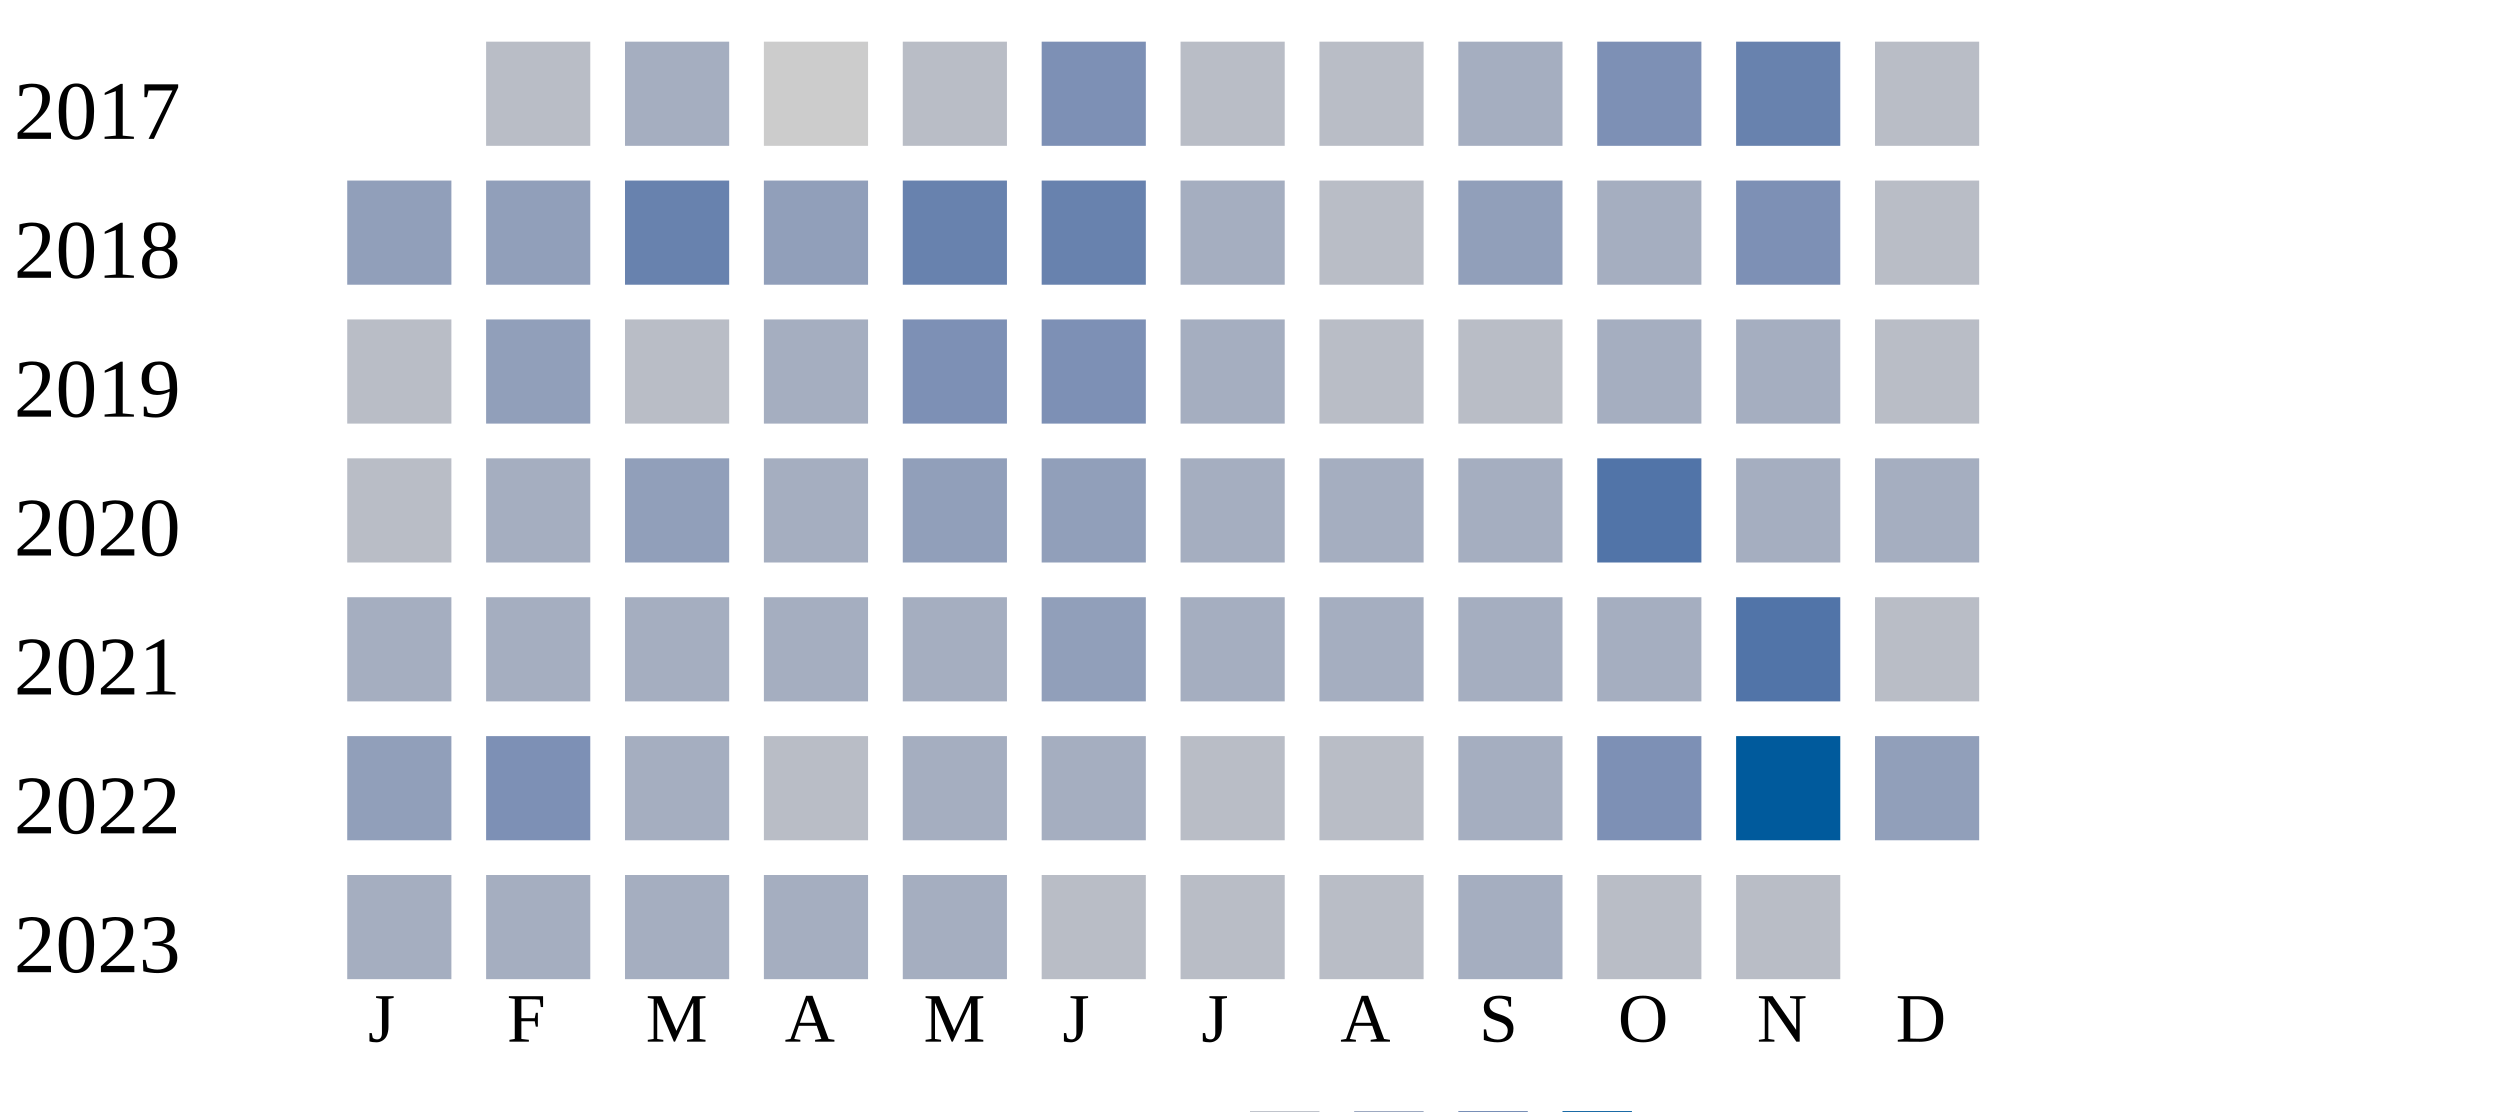
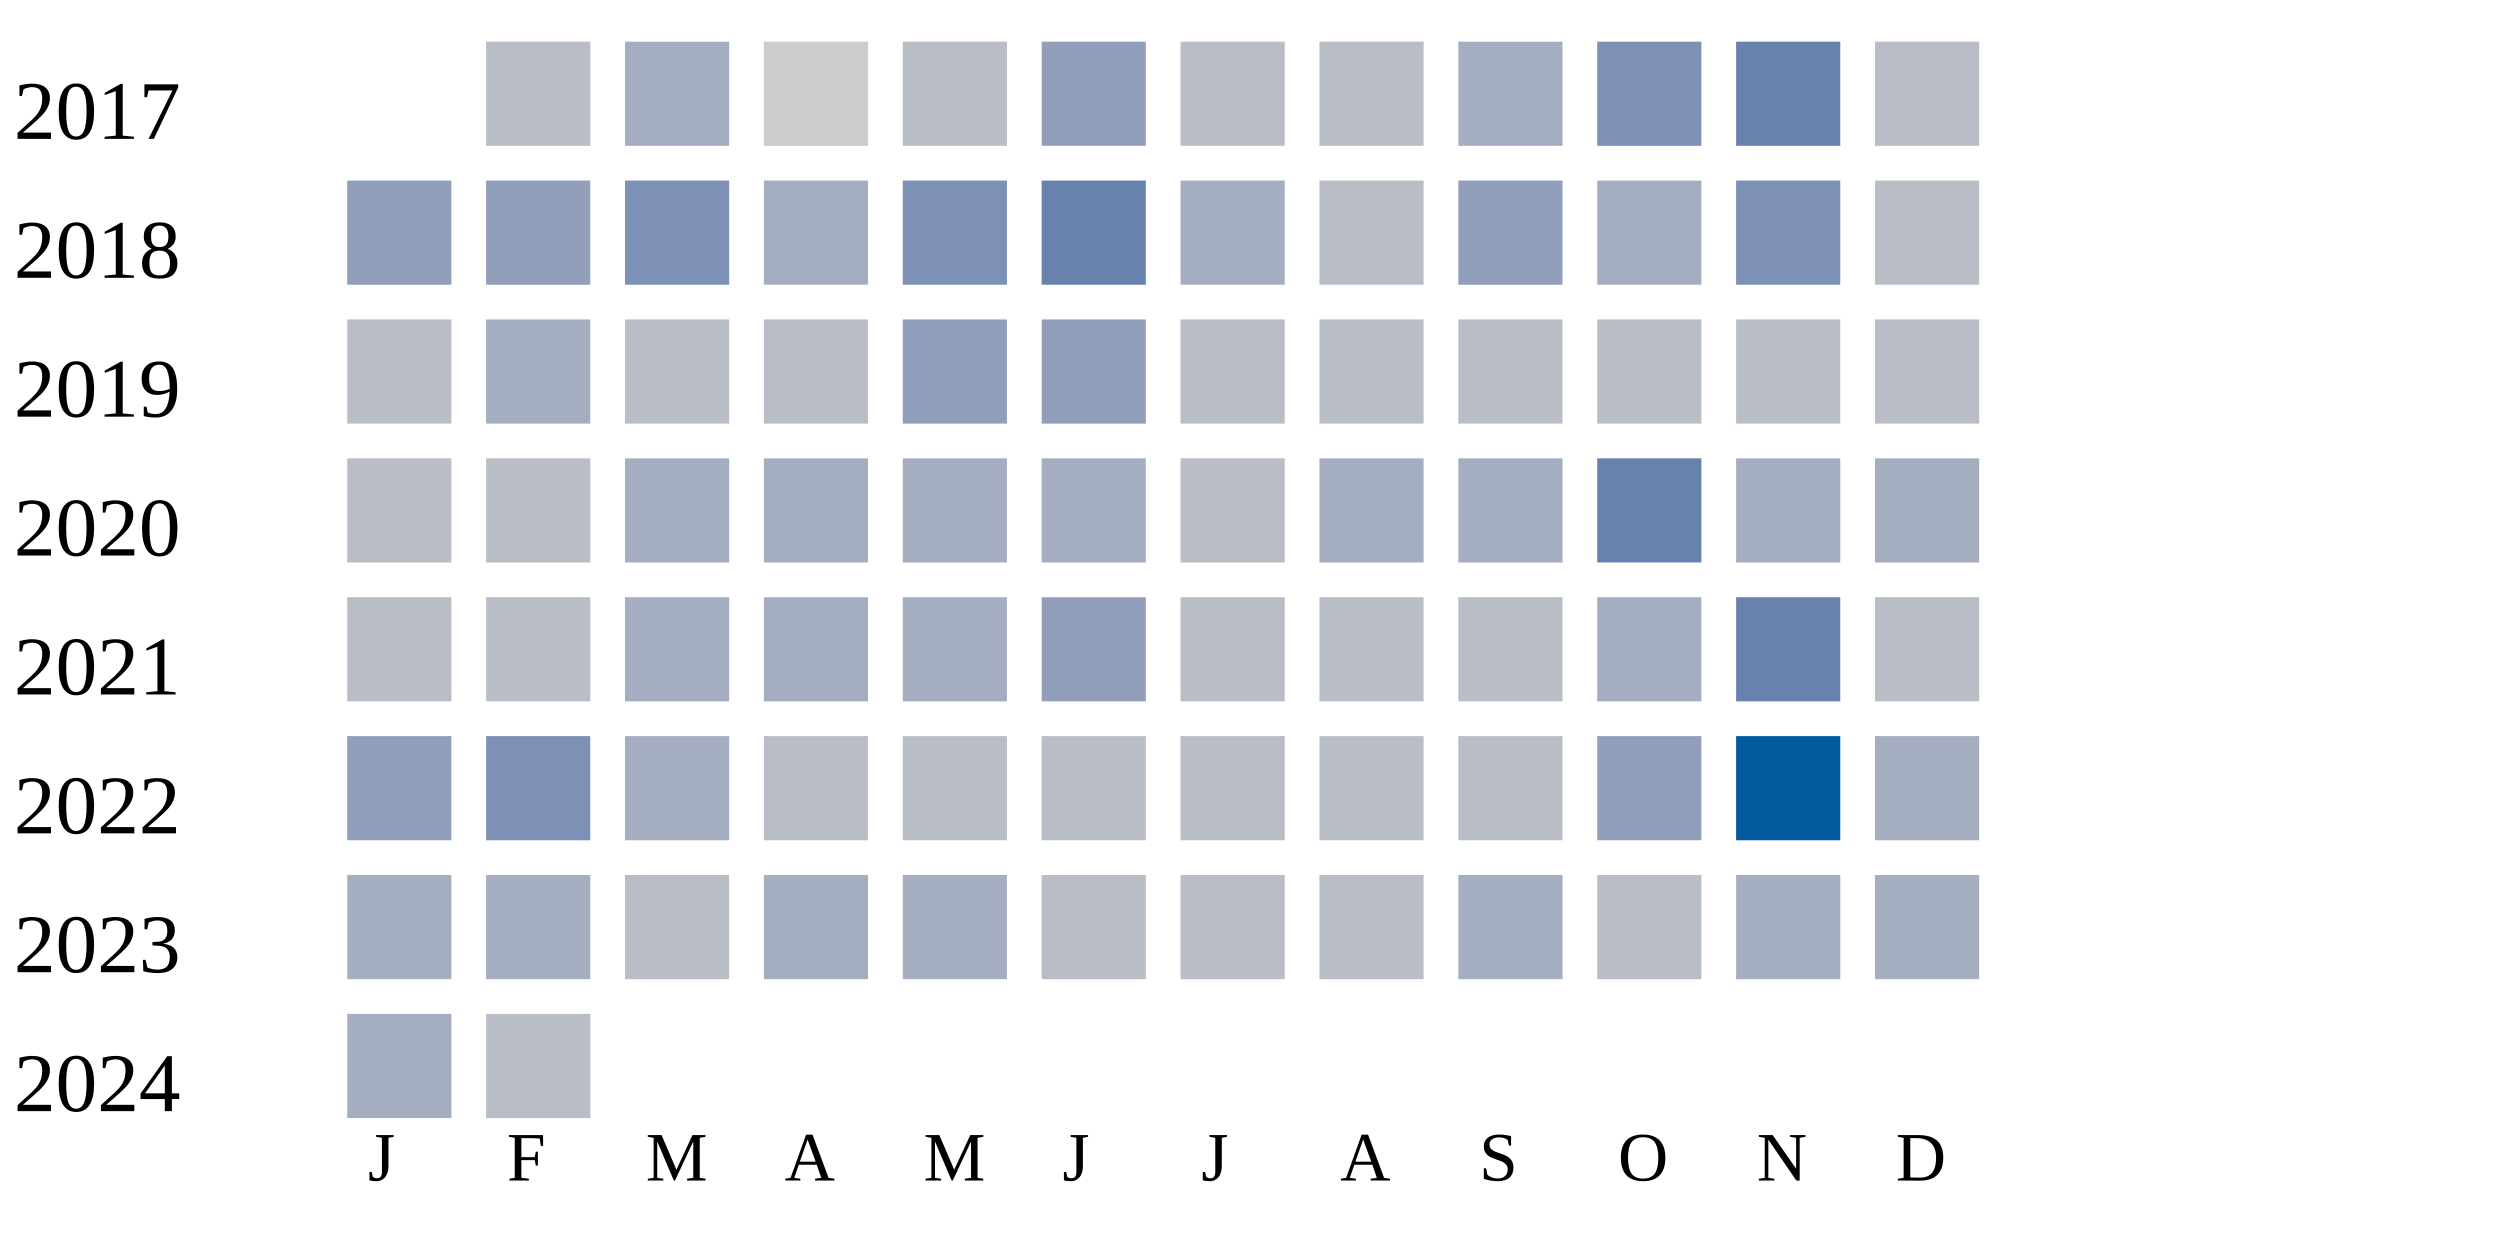
- <svg xmlns="http://www.w3.org/2000/svg" width="360" height="160">
+ <svg xmlns="http://www.w3.org/2000/svg" width="360" height="180">
  <g transform="translate(0 0)">
    <text x="2" y="20">2017</text>
    <rect x="70" y="6" width="15" height="15" fill="#b9bdc6" />
    <rect x="90" y="6" width="15" height="15" fill="#a5aec0" />
    <rect x="110" y="6" width="15" height="15" fill="#cccccc" />
    <rect x="130" y="6" width="15" height="15" fill="#b9bdc6" />
-     <rect x="150" y="6" width="15" height="15" fill="#7d90b5" />
+     <rect x="150" y="6" width="15" height="15" fill="#919fba" />
    <rect x="170" y="6" width="15" height="15" fill="#b9bdc6" />
    <rect x="190" y="6" width="15" height="15" fill="#b9bdc6" />
    <rect x="210" y="6" width="15" height="15" fill="#a5aec0" />
    <rect x="230" y="6" width="15" height="15" fill="#7d90b5" />
    <rect x="250" y="6" width="15" height="15" fill="#6882ae" />
    <rect x="270" y="6" width="15" height="15" fill="#b9bdc6" />
  </g>
  <g transform="translate(0 20)">
    <text x="2" y="20">2018</text>
    <rect x="50" y="6" width="15" height="15" fill="#919fba" />
    <rect x="70" y="6" width="15" height="15" fill="#919fba" />
-     <rect x="90" y="6" width="15" height="15" fill="#6882ae" />
-     <rect x="110" y="6" width="15" height="15" fill="#919fba" />
-     <rect x="130" y="6" width="15" height="15" fill="#6882ae" />
+     <rect x="90" y="6" width="15" height="15" fill="#7d90b5" />
+     <rect x="110" y="6" width="15" height="15" fill="#a5aec0" />
+     <rect x="130" y="6" width="15" height="15" fill="#7d90b5" />
    <rect x="150" y="6" width="15" height="15" fill="#6882ae" />
    <rect x="170" y="6" width="15" height="15" fill="#a5aec0" />
    <rect x="190" y="6" width="15" height="15" fill="#b9bdc6" />
    <rect x="210" y="6" width="15" height="15" fill="#919fba" />
    <rect x="230" y="6" width="15" height="15" fill="#a5aec0" />
    <rect x="250" y="6" width="15" height="15" fill="#7d90b5" />
    <rect x="270" y="6" width="15" height="15" fill="#b9bdc6" />
  </g>
  <g transform="translate(0 40)">
    <text x="2" y="20">2019</text>
    <rect x="50" y="6" width="15" height="15" fill="#b9bdc6" />
-     <rect x="70" y="6" width="15" height="15" fill="#919fba" />
+     <rect x="70" y="6" width="15" height="15" fill="#a5aec0" />
    <rect x="90" y="6" width="15" height="15" fill="#b9bdc6" />
-     <rect x="110" y="6" width="15" height="15" fill="#a5aec0" />
-     <rect x="130" y="6" width="15" height="15" fill="#7d90b5" />
-     <rect x="150" y="6" width="15" height="15" fill="#7d90b5" />
-     <rect x="170" y="6" width="15" height="15" fill="#a5aec0" />
+     <rect x="110" y="6" width="15" height="15" fill="#b9bdc6" />
+     <rect x="130" y="6" width="15" height="15" fill="#919fba" />
+     <rect x="150" y="6" width="15" height="15" fill="#919fba" />
+     <rect x="170" y="6" width="15" height="15" fill="#b9bdc6" />
    <rect x="190" y="6" width="15" height="15" fill="#b9bdc6" />
    <rect x="210" y="6" width="15" height="15" fill="#b9bdc6" />
-     <rect x="230" y="6" width="15" height="15" fill="#a5aec0" />
-     <rect x="250" y="6" width="15" height="15" fill="#a5aec0" />
+     <rect x="230" y="6" width="15" height="15" fill="#b9bdc6" />
+     <rect x="250" y="6" width="15" height="15" fill="#b9bdc6" />
    <rect x="270" y="6" width="15" height="15" fill="#b9bdc6" />
  </g>
  <g transform="translate(0 60)">
    <text x="2" y="20">2020</text>
    <rect x="50" y="6" width="15" height="15" fill="#b9bdc6" />
-     <rect x="70" y="6" width="15" height="15" fill="#a5aec0" />
-     <rect x="90" y="6" width="15" height="15" fill="#919fba" />
+     <rect x="70" y="6" width="15" height="15" fill="#b9bdc6" />
+     <rect x="90" y="6" width="15" height="15" fill="#a5aec0" />
    <rect x="110" y="6" width="15" height="15" fill="#a5aec0" />
-     <rect x="130" y="6" width="15" height="15" fill="#919fba" />
-     <rect x="150" y="6" width="15" height="15" fill="#919fba" />
-     <rect x="170" y="6" width="15" height="15" fill="#a5aec0" />
+     <rect x="130" y="6" width="15" height="15" fill="#a5aec0" />
+     <rect x="150" y="6" width="15" height="15" fill="#a5aec0" />
+     <rect x="170" y="6" width="15" height="15" fill="#b9bdc6" />
    <rect x="190" y="6" width="15" height="15" fill="#a5aec0" />
    <rect x="210" y="6" width="15" height="15" fill="#a5aec0" />
-     <rect x="230" y="6" width="15" height="15" fill="#5174a8" />
+     <rect x="230" y="6" width="15" height="15" fill="#6882ae" />
    <rect x="250" y="6" width="15" height="15" fill="#a5aec0" />
    <rect x="270" y="6" width="15" height="15" fill="#a5aec0" />
  </g>
  <g transform="translate(0 80)">
    <text x="2" y="20">2021</text>
-     <rect x="50" y="6" width="15" height="15" fill="#a5aec0" />
-     <rect x="70" y="6" width="15" height="15" fill="#a5aec0" />
+     <rect x="50" y="6" width="15" height="15" fill="#b9bdc6" />
+     <rect x="70" y="6" width="15" height="15" fill="#b9bdc6" />
    <rect x="90" y="6" width="15" height="15" fill="#a5aec0" />
    <rect x="110" y="6" width="15" height="15" fill="#a5aec0" />
    <rect x="130" y="6" width="15" height="15" fill="#a5aec0" />
    <rect x="150" y="6" width="15" height="15" fill="#919fba" />
-     <rect x="170" y="6" width="15" height="15" fill="#a5aec0" />
-     <rect x="190" y="6" width="15" height="15" fill="#a5aec0" />
-     <rect x="210" y="6" width="15" height="15" fill="#a5aec0" />
+     <rect x="170" y="6" width="15" height="15" fill="#b9bdc6" />
+     <rect x="190" y="6" width="15" height="15" fill="#b9bdc6" />
+     <rect x="210" y="6" width="15" height="15" fill="#b9bdc6" />
    <rect x="230" y="6" width="15" height="15" fill="#a5aec0" />
-     <rect x="250" y="6" width="15" height="15" fill="#5174a8" />
+     <rect x="250" y="6" width="15" height="15" fill="#6882ae" />
    <rect x="270" y="6" width="15" height="15" fill="#b9bdc6" />
  </g>
  <g transform="translate(0 100)">
    <text x="2" y="20">2022</text>
    <rect x="50" y="6" width="15" height="15" fill="#919fba" />
    <rect x="70" y="6" width="15" height="15" fill="#7d90b5" />
    <rect x="90" y="6" width="15" height="15" fill="#a5aec0" />
    <rect x="110" y="6" width="15" height="15" fill="#b9bdc6" />
-     <rect x="130" y="6" width="15" height="15" fill="#a5aec0" />
-     <rect x="150" y="6" width="15" height="15" fill="#a5aec0" />
+     <rect x="130" y="6" width="15" height="15" fill="#b9bdc6" />
+     <rect x="150" y="6" width="15" height="15" fill="#b9bdc6" />
    <rect x="170" y="6" width="15" height="15" fill="#b9bdc6" />
    <rect x="190" y="6" width="15" height="15" fill="#b9bdc6" />
-     <rect x="210" y="6" width="15" height="15" fill="#a5aec0" />
-     <rect x="230" y="6" width="15" height="15" fill="#7d90b5" />
+     <rect x="210" y="6" width="15" height="15" fill="#b9bdc6" />
+     <rect x="230" y="6" width="15" height="15" fill="#919fba" />
    <rect x="250" y="6" width="15" height="15" fill="#005a9c" />
-     <rect x="270" y="6" width="15" height="15" fill="#919fba" />
+     <rect x="270" y="6" width="15" height="15" fill="#a5aec0" />
  </g>
  <g transform="translate(0 120)">
    <text x="2" y="20">2023</text>
    <rect x="50" y="6" width="15" height="15" fill="#a5aec0" />
    <rect x="70" y="6" width="15" height="15" fill="#a5aec0" />
-     <rect x="90" y="6" width="15" height="15" fill="#a5aec0" />
+     <rect x="90" y="6" width="15" height="15" fill="#b9bdc6" />
    <rect x="110" y="6" width="15" height="15" fill="#a5aec0" />
    <rect x="130" y="6" width="15" height="15" fill="#a5aec0" />
    <rect x="150" y="6" width="15" height="15" fill="#b9bdc6" />
    <rect x="170" y="6" width="15" height="15" fill="#b9bdc6" />
    <rect x="190" y="6" width="15" height="15" fill="#b9bdc6" />
    <rect x="210" y="6" width="15" height="15" fill="#a5aec0" />
    <rect x="230" y="6" width="15" height="15" fill="#b9bdc6" />
-     <rect x="250" y="6" width="15" height="15" fill="#b9bdc6" />
+     <rect x="250" y="6" width="15" height="15" fill="#a5aec0" />
+     <rect x="270" y="6" width="15" height="15" fill="#a5aec0" />
  </g>
-   <text style="font-size: 10px; text-align: center" x="53" y="150">J</text>
-   <text style="font-size: 10px; text-align: center" x="73" y="150">F</text>
-   <text style="font-size: 10px; text-align: center" x="93" y="150">M</text>
-   <text style="font-size: 10px; text-align: center" x="113" y="150">A</text>
-   <text style="font-size: 10px; text-align: center" x="133" y="150">M</text>
-   <text style="font-size: 10px; text-align: center" x="153" y="150">J</text>
-   <text style="font-size: 10px; text-align: center" x="173" y="150">J</text>
-   <text style="font-size: 10px; text-align: center" x="193" y="150">A</text>
-   <text style="font-size: 10px; text-align: center" x="213" y="150">S</text>
-   <text style="font-size: 10px; text-align: center" x="233" y="150">O</text>
-   <text style="font-size: 10px; text-align: center" x="253" y="150">N</text>
-   <text style="font-size: 10px; text-align: center" x="273" y="150">D</text>
-   <text style="font-size: 10px;" x="155" y="169">Less</text>
-   <rect fill="#b9bdc6" width="10" height="10" x="180" y="160" />
-   <rect fill="#919fba" width="10" height="10" x="195" y="160" />
-   <rect fill="#6882ae" width="10" height="10" x="210" y="160" />
-   <rect fill="#005a9c" width="10" height="10" x="225" y="160" />
-   <text x="240" y="169" style="font-size: 10px;">More</text>
+   <g transform="translate(0 140)">
+     <text x="2" y="20">2024</text>
+     <rect x="50" y="6" width="15" height="15" fill="#a5aec0" />
+     <rect x="70" y="6" width="15" height="15" fill="#b9bdc6" />
+   </g>
+   <text style="font-size: 10px; text-align: center" x="53" y="170">J</text>
+   <text style="font-size: 10px; text-align: center" x="73" y="170">F</text>
+   <text style="font-size: 10px; text-align: center" x="93" y="170">M</text>
+   <text style="font-size: 10px; text-align: center" x="113" y="170">A</text>
+   <text style="font-size: 10px; text-align: center" x="133" y="170">M</text>
+   <text style="font-size: 10px; text-align: center" x="153" y="170">J</text>
+   <text style="font-size: 10px; text-align: center" x="173" y="170">J</text>
+   <text style="font-size: 10px; text-align: center" x="193" y="170">A</text>
+   <text style="font-size: 10px; text-align: center" x="213" y="170">S</text>
+   <text style="font-size: 10px; text-align: center" x="233" y="170">O</text>
+   <text style="font-size: 10px; text-align: center" x="253" y="170">N</text>
+   <text style="font-size: 10px; text-align: center" x="273" y="170">D</text>
+   <text style="font-size: 10px;" x="155" y="189">Less</text>
+   <rect fill="#b9bdc6" width="10" height="10" x="180" y="180" />
+   <rect fill="#919fba" width="10" height="10" x="195" y="180" />
+   <rect fill="#6882ae" width="10" height="10" x="210" y="180" />
+   <rect fill="#005a9c" width="10" height="10" x="225" y="180" />
+   <text x="240" y="189" style="font-size: 10px;">More</text>
</svg>
